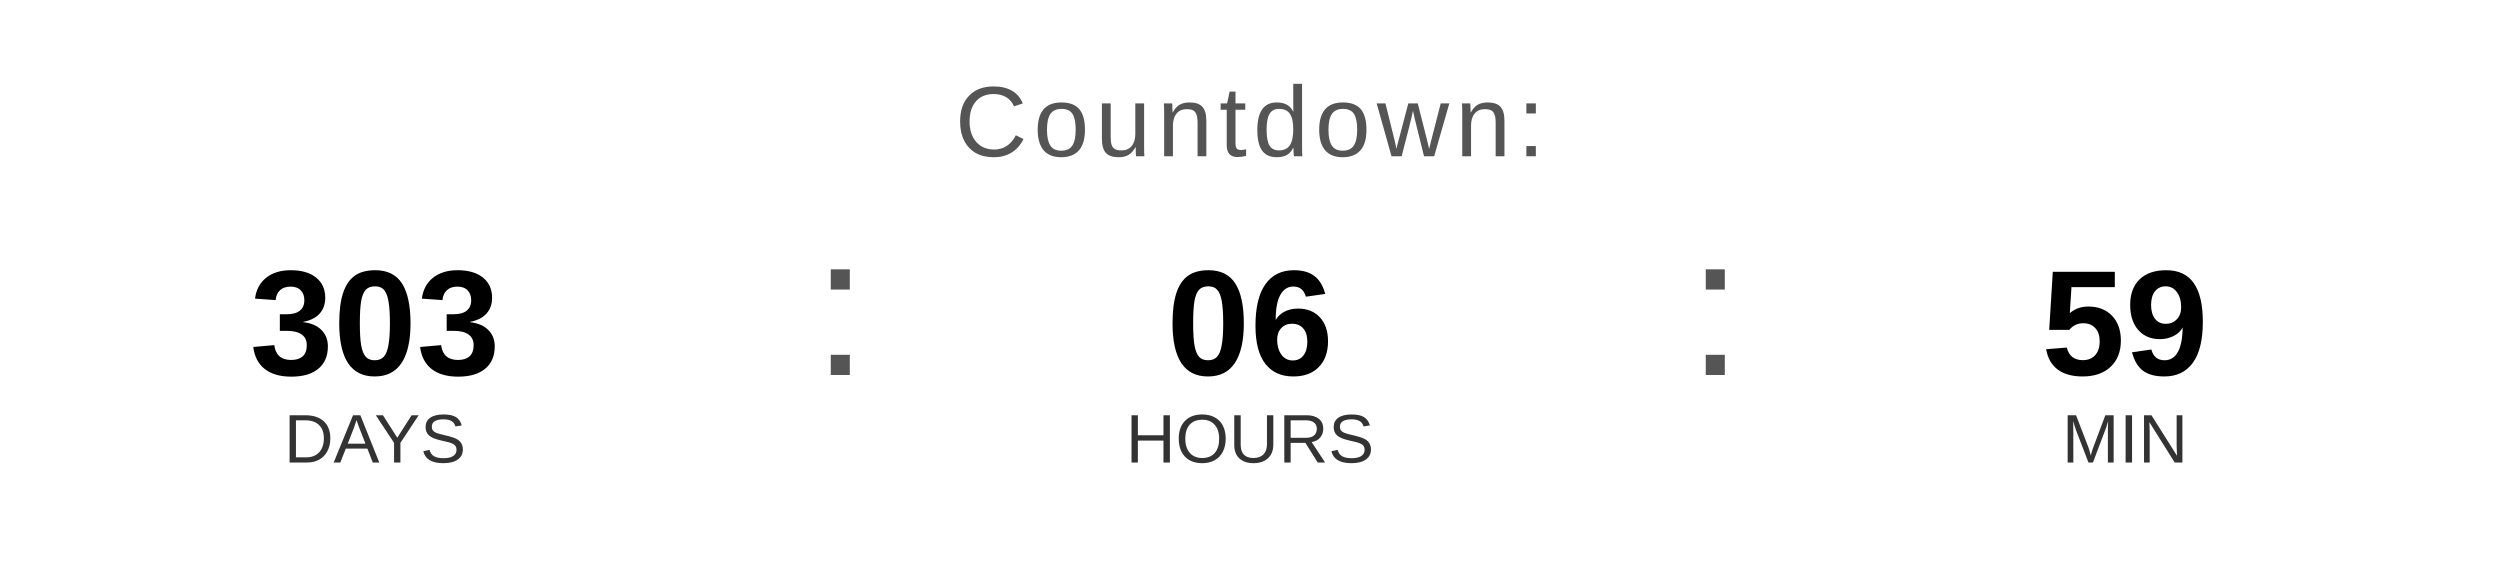
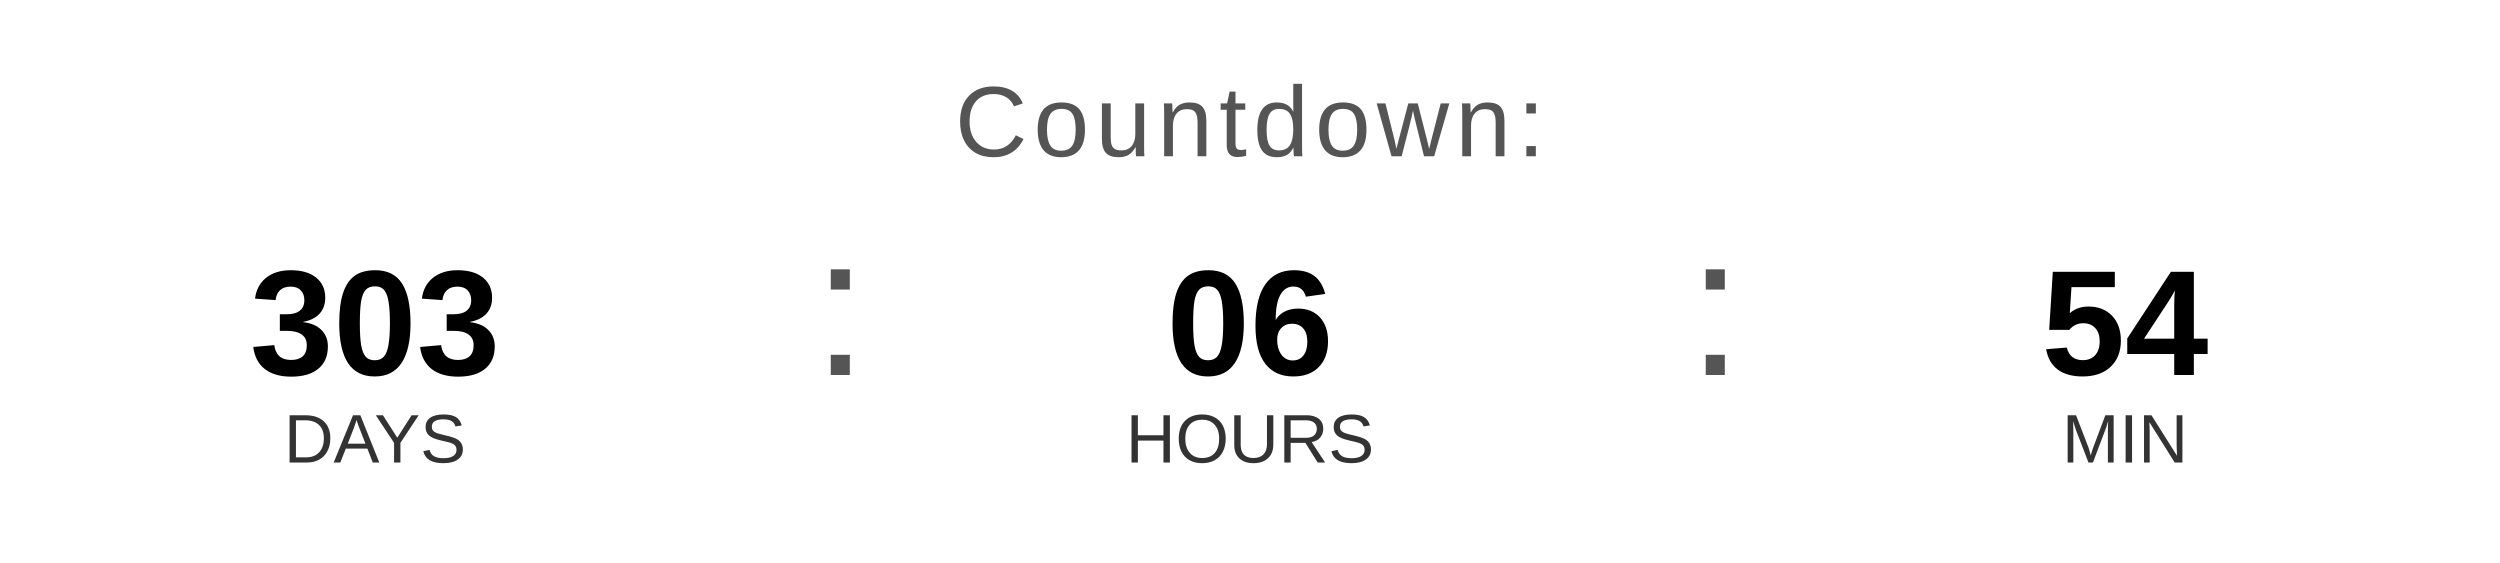
<svg xmlns="http://www.w3.org/2000/svg" width="400" height="90" viewBox="0 0 400 90">
  <text x="200" y="25" font-family="Arial, Helvetica, sans-serif" font-size="16" fill="#555555" text-anchor="middle" letter-spacing="1">
    Countdown:
  </text>
  <text x="60" y="60" font-family="Arial, Helvetica, sans-serif" font-size="24" font-weight="bold" fill="#000000" text-anchor="middle">303</text>
  <text x="60" y="74" font-family="Arial, Helvetica, sans-serif" font-size="11" fill="#333333" text-anchor="middle">DAYS</text>
  <text x="130" y="60" font-family="Arial, sans-serif" font-size="32" fill="#555555">:</text>
  <text x="200" y="60" font-family="Arial, Helvetica, sans-serif" font-size="24" font-weight="bold" fill="#000000" text-anchor="middle">06</text>
  <text x="200" y="74" font-family="Arial, Helvetica, sans-serif" font-size="11" fill="#333333" text-anchor="middle">HOURS</text>
  <text x="270" y="60" font-family="Arial, sans-serif" font-size="32" fill="#555555">:</text>
-   <text x="340" y="60" font-family="Arial, Helvetica, sans-serif" font-size="24" font-weight="bold" fill="#000000" text-anchor="middle">59</text>
+   <text x="340" y="60" font-family="Arial, Helvetica, sans-serif" font-size="24" font-weight="bold" fill="#000000" text-anchor="middle">54</text>
  <text x="340" y="74" font-family="Arial, Helvetica, sans-serif" font-size="11" fill="#333333" text-anchor="middle">MIN</text>
</svg>
